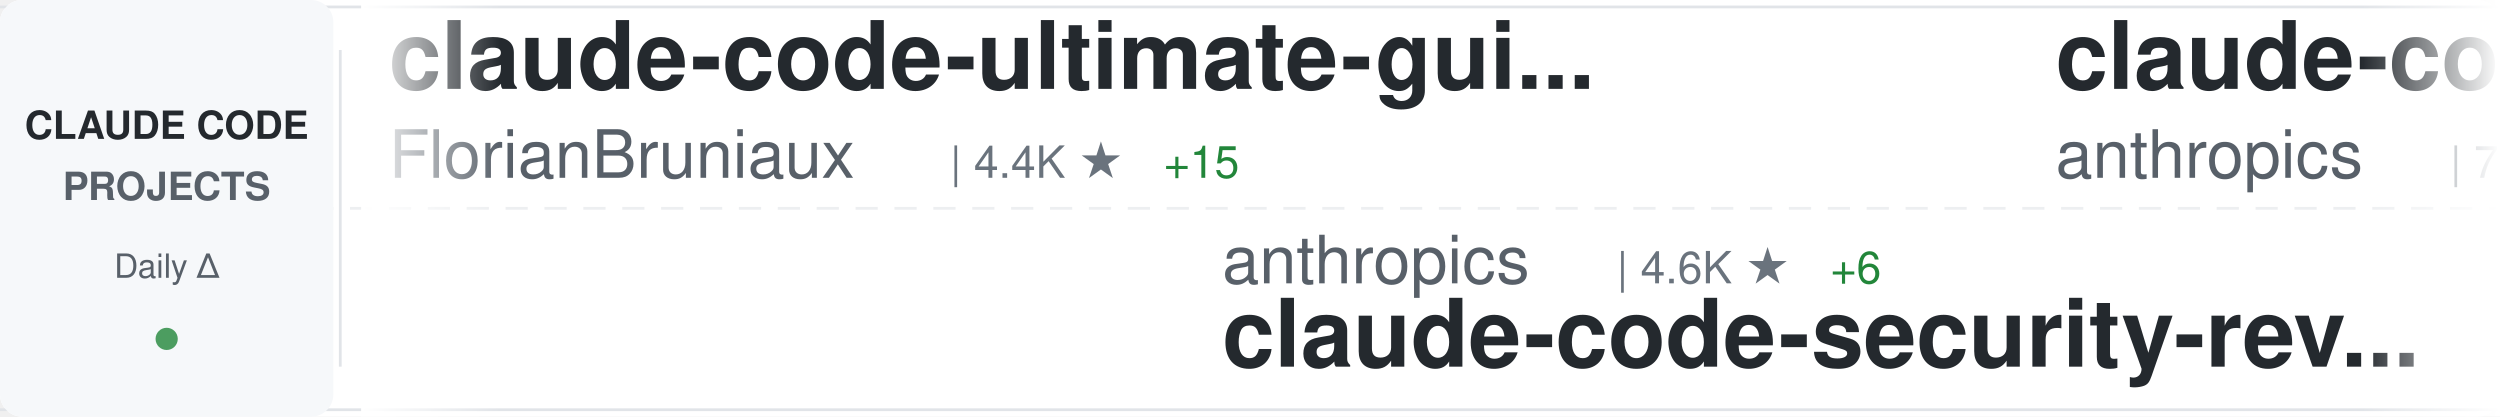
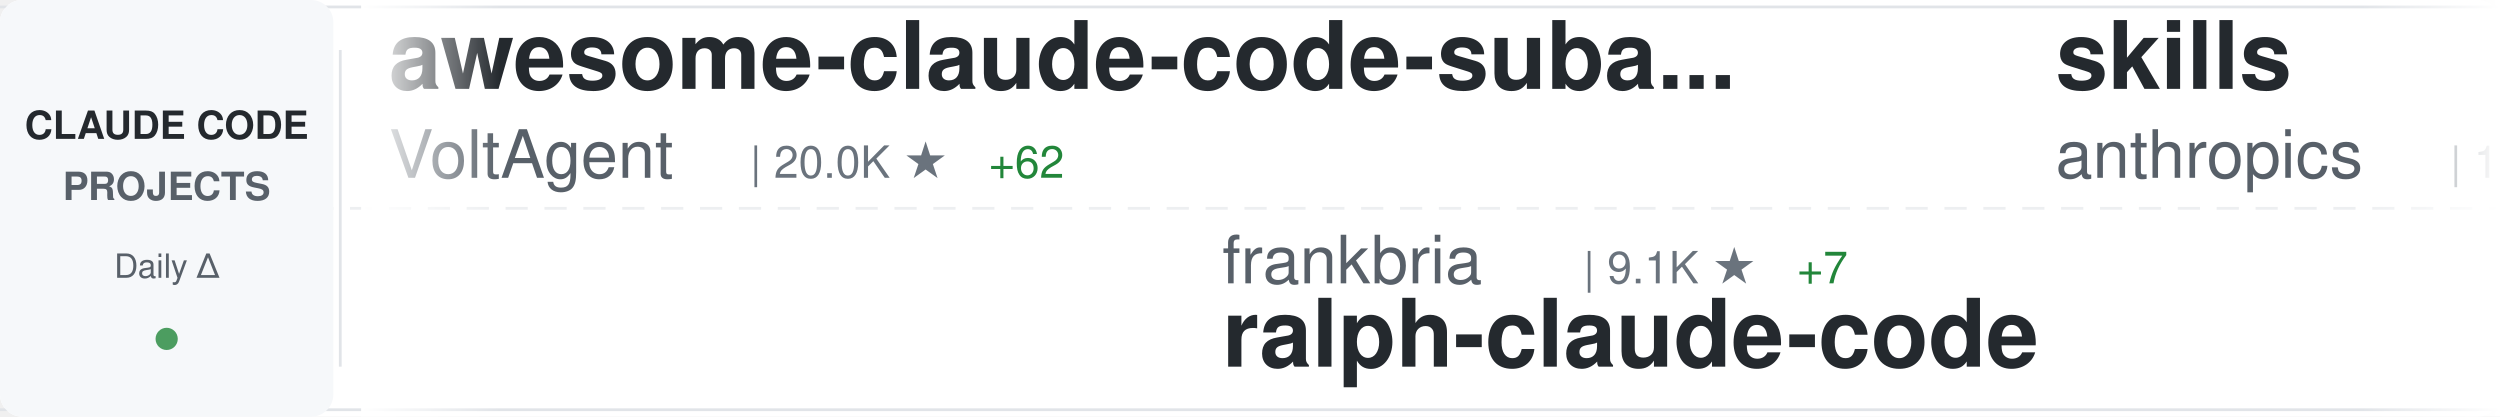
<svg xmlns="http://www.w3.org/2000/svg" width="900" height="150">
  <defs>
    <linearGradient id="awesomeLeftFade" x1="0%" y1="0%" x2="100%" y2="0%">
      <stop offset="0%" style="stop-color:#ffffff;stop-opacity:1" />
      <stop offset="100%" style="stop-color:#ffffff;stop-opacity:0" />
    </linearGradient>
    <linearGradient id="awesomeRightFade" x1="0%" y1="0%" x2="100%" y2="0%">
      <stop offset="0%" style="stop-color:#ffffff;stop-opacity:0" />
      <stop offset="100%" style="stop-color:#ffffff;stop-opacity:1" />
    </linearGradient>
  </defs>
  <rect width="900" height="150" fill="#ffffff" rx="8" />
  <rect x="0" y="2" width="900" height="1" fill="#e1e4e8" />
  <rect x="0" y="147" width="900" height="1" fill="#e1e4e8" />
  <line x1="0" y1="75" x2="900" y2="75" stroke="#e1e4e8" stroke-width="1" stroke-dasharray="8 6" opacity="0.6" />
  <rect x="0" y="0" width="120" height="150" fill="#f6f8fa" rx="8" />
  <text x="60" y="50" font-family="-apple-system, BlinkMacSystemFont, 'Segoe UI', Helvetica, Arial, sans-serif" font-size="14" font-weight="600" fill="#24292e" text-anchor="middle">CLAUDE CODE</text>
  <text x="60" y="72" font-family="-apple-system, BlinkMacSystemFont, 'Segoe UI', Helvetica, Arial, sans-serif" font-size="14" font-weight="600" fill="#586069" text-anchor="middle">PROJECTS</text>
  <text x="60" y="100" font-family="-apple-system, BlinkMacSystemFont, 'Segoe UI', Helvetica, Arial, sans-serif" font-size="12" font-weight="500" fill="#586069" text-anchor="middle">Daily Δ</text>
  <circle cx="60" cy="122" r="4" fill="#22863a" opacity="0.8" />
  <rect x="122" y="18" width="1" height="114" fill="#e1e4e8" />
  <clipPath id="awesomeTickerClip">
    <rect x="130" y="0" width="770" height="150" />
  </clipPath>
  <g clip-path="url(#awesomeTickerClip)">
    <g id="awesomeTickerItems">
      <animateTransform attributeName="transform" attributeType="XML" type="translate" from="0 0" to="-3000 0" dur="54s" repeatCount="indefinite" />
      <g transform="translate(0, 0)">
-         <text x="140" y="32" font-family="-apple-system, BlinkMacSystemFont, 'Segoe UI', Helvetica, Arial, sans-serif" font-size="34" font-weight="600" fill="#24292e">claude-code-ultimate-gui...</text>
-         <text x="140" y="64" font-family="-apple-system, BlinkMacSystemFont, 'Segoe UI', Helvetica, Arial, sans-serif" font-size="24" font-weight="400" fill="#586069">FlorianBruniaux</text>
-         <text x="342" y="64" font-family="-apple-system, BlinkMacSystemFont, 'Segoe UI', Helvetica, Arial, sans-serif" font-size="16" font-weight="500" fill="#6a737d">| 4.4K ★</text>
-         <text x="419" y="64" font-family="-apple-system, BlinkMacSystemFont, 'Segoe UI', Helvetica, Arial, sans-serif" font-size="16" font-weight="500" fill="#22863a"> +15</text>
+         <text x="140" y="32" font-family="-apple-system, BlinkMacSystemFont, 'Segoe UI', Helvetica, Arial, sans-serif" font-size="34" font-weight="600" fill="#24292e">awesome-claude-code-suba...</text>
+         <text x="140" y="64" font-family="-apple-system, BlinkMacSystemFont, 'Segoe UI', Helvetica, Arial, sans-serif" font-size="24" font-weight="400" fill="#586069">VoltAgent</text>
+         <text x="270" y="64" font-family="-apple-system, BlinkMacSystemFont, 'Segoe UI', Helvetica, Arial, sans-serif" font-size="16" font-weight="500" fill="#6a737d">| 20.0K ★</text>
+         <text x="356" y="64" font-family="-apple-system, BlinkMacSystemFont, 'Segoe UI', Helvetica, Arial, sans-serif" font-size="16" font-weight="500" fill="#22863a"> +62</text>
      </g>
      <g transform="translate(300, 0)">
-         <text x="140" y="102" font-family="-apple-system, BlinkMacSystemFont, 'Segoe UI', Helvetica, Arial, sans-serif" font-size="24" font-weight="400" fill="#586069">anthropics</text>
-         <text x="282" y="102" font-family="-apple-system, BlinkMacSystemFont, 'Segoe UI', Helvetica, Arial, sans-serif" font-size="16" font-weight="500" fill="#6a737d">| 4.6K ★</text>
-         <text x="359" y="102" font-family="-apple-system, BlinkMacSystemFont, 'Segoe UI', Helvetica, Arial, sans-serif" font-size="16" font-weight="500" fill="#22863a"> +6</text>
-         <text x="140" y="132" font-family="-apple-system, BlinkMacSystemFont, 'Segoe UI', Helvetica, Arial, sans-serif" font-size="34" font-weight="600" fill="#24292e">claude-code-security-rev...</text>
+         <text x="140" y="102" font-family="-apple-system, BlinkMacSystemFont, 'Segoe UI', Helvetica, Arial, sans-serif" font-size="24" font-weight="400" fill="#586069">frankbria</text>
+         <text x="270" y="102" font-family="-apple-system, BlinkMacSystemFont, 'Segoe UI', Helvetica, Arial, sans-serif" font-size="16" font-weight="500" fill="#6a737d">| 9.1K ★</text>
+         <text x="347" y="102" font-family="-apple-system, BlinkMacSystemFont, 'Segoe UI', Helvetica, Arial, sans-serif" font-size="16" font-weight="500" fill="#22863a"> +7</text>
+         <text x="140" y="132" font-family="-apple-system, BlinkMacSystemFont, 'Segoe UI', Helvetica, Arial, sans-serif" font-size="34" font-weight="600" fill="#24292e">ralph-claude-code</text>
      </g>
      <g transform="translate(600, 0)">
-         <text x="140" y="32" font-family="-apple-system, BlinkMacSystemFont, 'Segoe UI', Helvetica, Arial, sans-serif" font-size="34" font-weight="600" fill="#24292e">claude-code-action</text>
+         <text x="140" y="32" font-family="-apple-system, BlinkMacSystemFont, 'Segoe UI', Helvetica, Arial, sans-serif" font-size="34" font-weight="600" fill="#24292e">skills</text>
        <text x="140" y="64" font-family="-apple-system, BlinkMacSystemFont, 'Segoe UI', Helvetica, Arial, sans-serif" font-size="24" font-weight="400" fill="#586069">anthropics</text>
-         <text x="282" y="64" font-family="-apple-system, BlinkMacSystemFont, 'Segoe UI', Helvetica, Arial, sans-serif" font-size="16" font-weight="500" fill="#6a737d">| 7.6K ★</text>
-         <text x="359" y="64" font-family="-apple-system, BlinkMacSystemFont, 'Segoe UI', Helvetica, Arial, sans-serif" font-size="16" font-weight="500" fill="#22863a"> +17</text>
+         <text x="282" y="64" font-family="-apple-system, BlinkMacSystemFont, 'Segoe UI', Helvetica, Arial, sans-serif" font-size="16" font-weight="500" fill="#6a737d">| 135.9K ★</text>
+         <text x="377" y="64" font-family="-apple-system, BlinkMacSystemFont, 'Segoe UI', Helvetica, Arial, sans-serif" font-size="16" font-weight="500" fill="#22863a"> +618</text>
      </g>
      <g transform="translate(900, 0)">
-         <text x="140" y="102" font-family="-apple-system, BlinkMacSystemFont, 'Segoe UI', Helvetica, Arial, sans-serif" font-size="24" font-weight="400" fill="#586069">centminmod</text>
-         <text x="282" y="102" font-family="-apple-system, BlinkMacSystemFont, 'Segoe UI', Helvetica, Arial, sans-serif" font-size="16" font-weight="500" fill="#6a737d">| 2.3K ★</text>
-         <text x="359" y="102" font-family="-apple-system, BlinkMacSystemFont, 'Segoe UI', Helvetica, Arial, sans-serif" font-size="16" font-weight="500" fill="#22863a"> +1</text>
-         <text x="140" y="132" font-family="-apple-system, BlinkMacSystemFont, 'Segoe UI', Helvetica, Arial, sans-serif" font-size="34" font-weight="600" fill="#24292e">my-claude-code-setup</text>
+         <text x="140" y="102" font-family="-apple-system, BlinkMacSystemFont, 'Segoe UI', Helvetica, Arial, sans-serif" font-size="24" font-weight="400" fill="#586069">KPR111</text>
+         <text x="234" y="102" font-family="-apple-system, BlinkMacSystemFont, 'Segoe UI', Helvetica, Arial, sans-serif" font-size="16" font-weight="500" fill="#6a737d">| 17 ★</text>
+         <text x="140" y="132" font-family="-apple-system, BlinkMacSystemFont, 'Segoe UI', Helvetica, Arial, sans-serif" font-size="34" font-weight="600" fill="#24292e">Claude-Code</text>
      </g>
      <g transform="translate(1200, 0)">
-         <text x="140" y="32" font-family="-apple-system, BlinkMacSystemFont, 'Segoe UI', Helvetica, Arial, sans-serif" font-size="34" font-weight="600" fill="#24292e">claude-code-spec-workflo...</text>
-         <text x="140" y="64" font-family="-apple-system, BlinkMacSystemFont, 'Segoe UI', Helvetica, Arial, sans-serif" font-size="24" font-weight="400" fill="#586069">Pimzino</text>
-         <text x="246" y="64" font-family="-apple-system, BlinkMacSystemFont, 'Segoe UI', Helvetica, Arial, sans-serif" font-size="16" font-weight="500" fill="#6a737d">| 3.7K ★</text>
-         <text x="323" y="64" font-family="-apple-system, BlinkMacSystemFont, 'Segoe UI', Helvetica, Arial, sans-serif" font-size="16" font-weight="500" fill="#22863a"> +2</text>
-       </g>
-       <g transform="translate(1500, 0)">
-         <text x="140" y="102" font-family="-apple-system, BlinkMacSystemFont, 'Segoe UI', Helvetica, Arial, sans-serif" font-size="24" font-weight="400" fill="#586069">alejandrobalderas</text>
-         <text x="366" y="102" font-family="-apple-system, BlinkMacSystemFont, 'Segoe UI', Helvetica, Arial, sans-serif" font-size="16" font-weight="500" fill="#6a737d">| 1.9K ★</text>
-         <text x="443" y="102" font-family="-apple-system, BlinkMacSystemFont, 'Segoe UI', Helvetica, Arial, sans-serif" font-size="16" font-weight="500" fill="#22863a"> +2</text>
-         <text x="140" y="132" font-family="-apple-system, BlinkMacSystemFont, 'Segoe UI', Helvetica, Arial, sans-serif" font-size="34" font-weight="600" fill="#24292e">claude-code-from-source</text>
-       </g>
-       <g transform="translate(1800, 0)">
-         <text x="140" y="32" font-family="-apple-system, BlinkMacSystemFont, 'Segoe UI', Helvetica, Arial, sans-serif" font-size="34" font-weight="600" fill="#24292e">claude-code-local</text>
-         <text x="140" y="64" font-family="-apple-system, BlinkMacSystemFont, 'Segoe UI', Helvetica, Arial, sans-serif" font-size="24" font-weight="400" fill="#586069">nicedreamzapp</text>
-         <text x="318" y="64" font-family="-apple-system, BlinkMacSystemFont, 'Segoe UI', Helvetica, Arial, sans-serif" font-size="16" font-weight="500" fill="#6a737d">| 2.6K ★</text>
-         <text x="395" y="64" font-family="-apple-system, BlinkMacSystemFont, 'Segoe UI', Helvetica, Arial, sans-serif" font-size="16" font-weight="500" fill="#22863a"> +2</text>
-       </g>
-       <g transform="translate(2100, 0)">
-         <text x="140" y="102" font-family="-apple-system, BlinkMacSystemFont, 'Segoe UI', Helvetica, Arial, sans-serif" font-size="24" font-weight="400" fill="#586069">LING71671</text>
-         <text x="270" y="102" font-family="-apple-system, BlinkMacSystemFont, 'Segoe UI', Helvetica, Arial, sans-serif" font-size="16" font-weight="500" fill="#6a737d">| 834 ★</text>
-         <text x="338" y="102" font-family="-apple-system, BlinkMacSystemFont, 'Segoe UI', Helvetica, Arial, sans-serif" font-size="16" font-weight="500" fill="#22863a"> +4</text>
-         <text x="140" y="132" font-family="-apple-system, BlinkMacSystemFont, 'Segoe UI', Helvetica, Arial, sans-serif" font-size="34" font-weight="600" fill="#24292e">Open-ClaudeCode</text>
-       </g>
-       <g transform="translate(2400, 0)">
        <text x="140" y="32" font-family="-apple-system, BlinkMacSystemFont, 'Segoe UI', Helvetica, Arial, sans-serif" font-size="34" font-weight="600" fill="#24292e">claude-skills</text>
        <text x="140" y="64" font-family="-apple-system, BlinkMacSystemFont, 'Segoe UI', Helvetica, Arial, sans-serif" font-size="24" font-weight="400" fill="#586069">alirezarezvani</text>
        <text x="330" y="64" font-family="-apple-system, BlinkMacSystemFont, 'Segoe UI', Helvetica, Arial, sans-serif" font-size="16" font-weight="500" fill="#6a737d">| 15.1K ★</text>
-         <text x="416" y="64" font-family="-apple-system, BlinkMacSystemFont, 'Segoe UI', Helvetica, Arial, sans-serif" font-size="16" font-weight="500" fill="#22863a"> +114</text>
+         <text x="416" y="64" font-family="-apple-system, BlinkMacSystemFont, 'Segoe UI', Helvetica, Arial, sans-serif" font-size="16" font-weight="500" fill="#22863a"> +123</text>
+       </g>
+       <g transform="translate(1500, 0)">
+         <text x="140" y="102" font-family="-apple-system, BlinkMacSystemFont, 'Segoe UI', Helvetica, Arial, sans-serif" font-size="24" font-weight="400" fill="#586069">musistudio</text>
+         <text x="282" y="102" font-family="-apple-system, BlinkMacSystemFont, 'Segoe UI', Helvetica, Arial, sans-serif" font-size="16" font-weight="500" fill="#6a737d">| 34.1K ★</text>
+         <text x="368" y="102" font-family="-apple-system, BlinkMacSystemFont, 'Segoe UI', Helvetica, Arial, sans-serif" font-size="16" font-weight="500" fill="#22863a"> +34</text>
+         <text x="140" y="132" font-family="-apple-system, BlinkMacSystemFont, 'Segoe UI', Helvetica, Arial, sans-serif" font-size="34" font-weight="600" fill="#24292e">claude-code-router</text>
+       </g>
+       <g transform="translate(1800, 0)">
+         <text x="140" y="32" font-family="-apple-system, BlinkMacSystemFont, 'Segoe UI', Helvetica, Arial, sans-serif" font-size="34" font-weight="600" fill="#24292e">ClaudeCode</text>
+         <text x="140" y="64" font-family="-apple-system, BlinkMacSystemFont, 'Segoe UI', Helvetica, Arial, sans-serif" font-size="24" font-weight="400" fill="#586069">guanshan</text>
+         <text x="258" y="64" font-family="-apple-system, BlinkMacSystemFont, 'Segoe UI', Helvetica, Arial, sans-serif" font-size="16" font-weight="500" fill="#6a737d">| 59 ★</text>
+       </g>
+       <g transform="translate(2100, 0)">
+         <text x="140" y="102" font-family="-apple-system, BlinkMacSystemFont, 'Segoe UI', Helvetica, Arial, sans-serif" font-size="24" font-weight="400" fill="#586069">feiskyer</text>
+         <text x="258" y="102" font-family="-apple-system, BlinkMacSystemFont, 'Segoe UI', Helvetica, Arial, sans-serif" font-size="16" font-weight="500" fill="#6a737d">| 1.5K ★</text>
+         <text x="335" y="102" font-family="-apple-system, BlinkMacSystemFont, 'Segoe UI', Helvetica, Arial, sans-serif" font-size="16" font-weight="500" fill="#22863a"> +2</text>
+         <text x="140" y="132" font-family="-apple-system, BlinkMacSystemFont, 'Segoe UI', Helvetica, Arial, sans-serif" font-size="34" font-weight="600" fill="#24292e">claude-code-settings</text>
+       </g>
+       <g transform="translate(2400, 0)">
+         <text x="140" y="32" font-family="-apple-system, BlinkMacSystemFont, 'Segoe UI', Helvetica, Arial, sans-serif" font-size="34" font-weight="600" fill="#24292e">claude-code-sourcemap</text>
+         <text x="140" y="64" font-family="-apple-system, BlinkMacSystemFont, 'Segoe UI', Helvetica, Arial, sans-serif" font-size="24" font-weight="400" fill="#586069">Hyper66666</text>
+         <text x="282" y="64" font-family="-apple-system, BlinkMacSystemFont, 'Segoe UI', Helvetica, Arial, sans-serif" font-size="16" font-weight="500" fill="#6a737d">| 214 ★</text>
      </g>
      <g transform="translate(2700, 0)">
-         <text x="140" y="102" font-family="-apple-system, BlinkMacSystemFont, 'Segoe UI', Helvetica, Arial, sans-serif" font-size="24" font-weight="400" fill="#586069">Maciek-roboblog</text>
-         <text x="342" y="102" font-family="-apple-system, BlinkMacSystemFont, 'Segoe UI', Helvetica, Arial, sans-serif" font-size="16" font-weight="500" fill="#6a737d">| 8.0K ★</text>
-         <text x="419" y="102" font-family="-apple-system, BlinkMacSystemFont, 'Segoe UI', Helvetica, Arial, sans-serif" font-size="16" font-weight="500" fill="#22863a"> +4</text>
-         <text x="140" y="132" font-family="-apple-system, BlinkMacSystemFont, 'Segoe UI', Helvetica, Arial, sans-serif" font-size="34" font-weight="600" fill="#24292e">Claude-Code-Usage-Monito...</text>
+         <text x="140" y="102" font-family="-apple-system, BlinkMacSystemFont, 'Segoe UI', Helvetica, Arial, sans-serif" font-size="24" font-weight="400" fill="#586069">pengchengneo</text>
+         <text x="306" y="102" font-family="-apple-system, BlinkMacSystemFont, 'Segoe UI', Helvetica, Arial, sans-serif" font-size="16" font-weight="500" fill="#6a737d">| 1.4K ★</text>
+         <text x="383" y="102" font-family="-apple-system, BlinkMacSystemFont, 'Segoe UI', Helvetica, Arial, sans-serif" font-size="16" font-weight="500" fill="#22863a"> +5</text>
+         <text x="140" y="132" font-family="-apple-system, BlinkMacSystemFont, 'Segoe UI', Helvetica, Arial, sans-serif" font-size="34" font-weight="600" fill="#24292e">Claude-Code</text>
      </g>
      <g transform="translate(3000, 0)">
-         <text x="140" y="32" font-family="-apple-system, BlinkMacSystemFont, 'Segoe UI', Helvetica, Arial, sans-serif" font-size="34" font-weight="600" fill="#24292e">claude-code-ultimate-gui...</text>
-         <text x="140" y="64" font-family="-apple-system, BlinkMacSystemFont, 'Segoe UI', Helvetica, Arial, sans-serif" font-size="24" font-weight="400" fill="#586069">FlorianBruniaux</text>
-         <text x="342" y="64" font-family="-apple-system, BlinkMacSystemFont, 'Segoe UI', Helvetica, Arial, sans-serif" font-size="16" font-weight="500" fill="#6a737d">| 4.4K ★</text>
-         <text x="419" y="64" font-family="-apple-system, BlinkMacSystemFont, 'Segoe UI', Helvetica, Arial, sans-serif" font-size="16" font-weight="500" fill="#22863a"> +15</text>
+         <text x="140" y="32" font-family="-apple-system, BlinkMacSystemFont, 'Segoe UI', Helvetica, Arial, sans-serif" font-size="34" font-weight="600" fill="#24292e">awesome-claude-code-suba...</text>
+         <text x="140" y="64" font-family="-apple-system, BlinkMacSystemFont, 'Segoe UI', Helvetica, Arial, sans-serif" font-size="24" font-weight="400" fill="#586069">VoltAgent</text>
+         <text x="270" y="64" font-family="-apple-system, BlinkMacSystemFont, 'Segoe UI', Helvetica, Arial, sans-serif" font-size="16" font-weight="500" fill="#6a737d">| 20.0K ★</text>
+         <text x="356" y="64" font-family="-apple-system, BlinkMacSystemFont, 'Segoe UI', Helvetica, Arial, sans-serif" font-size="16" font-weight="500" fill="#22863a"> +62</text>
      </g>
      <g transform="translate(3300, 0)">
-         <text x="140" y="102" font-family="-apple-system, BlinkMacSystemFont, 'Segoe UI', Helvetica, Arial, sans-serif" font-size="24" font-weight="400" fill="#586069">anthropics</text>
-         <text x="282" y="102" font-family="-apple-system, BlinkMacSystemFont, 'Segoe UI', Helvetica, Arial, sans-serif" font-size="16" font-weight="500" fill="#6a737d">| 4.6K ★</text>
-         <text x="359" y="102" font-family="-apple-system, BlinkMacSystemFont, 'Segoe UI', Helvetica, Arial, sans-serif" font-size="16" font-weight="500" fill="#22863a"> +6</text>
-         <text x="140" y="132" font-family="-apple-system, BlinkMacSystemFont, 'Segoe UI', Helvetica, Arial, sans-serif" font-size="34" font-weight="600" fill="#24292e">claude-code-security-rev...</text>
+         <text x="140" y="102" font-family="-apple-system, BlinkMacSystemFont, 'Segoe UI', Helvetica, Arial, sans-serif" font-size="24" font-weight="400" fill="#586069">frankbria</text>
+         <text x="270" y="102" font-family="-apple-system, BlinkMacSystemFont, 'Segoe UI', Helvetica, Arial, sans-serif" font-size="16" font-weight="500" fill="#6a737d">| 9.1K ★</text>
+         <text x="347" y="102" font-family="-apple-system, BlinkMacSystemFont, 'Segoe UI', Helvetica, Arial, sans-serif" font-size="16" font-weight="500" fill="#22863a"> +7</text>
+         <text x="140" y="132" font-family="-apple-system, BlinkMacSystemFont, 'Segoe UI', Helvetica, Arial, sans-serif" font-size="34" font-weight="600" fill="#24292e">ralph-claude-code</text>
      </g>
      <g transform="translate(3600, 0)">
-         <text x="140" y="32" font-family="-apple-system, BlinkMacSystemFont, 'Segoe UI', Helvetica, Arial, sans-serif" font-size="34" font-weight="600" fill="#24292e">claude-code-action</text>
+         <text x="140" y="32" font-family="-apple-system, BlinkMacSystemFont, 'Segoe UI', Helvetica, Arial, sans-serif" font-size="34" font-weight="600" fill="#24292e">skills</text>
        <text x="140" y="64" font-family="-apple-system, BlinkMacSystemFont, 'Segoe UI', Helvetica, Arial, sans-serif" font-size="24" font-weight="400" fill="#586069">anthropics</text>
-         <text x="282" y="64" font-family="-apple-system, BlinkMacSystemFont, 'Segoe UI', Helvetica, Arial, sans-serif" font-size="16" font-weight="500" fill="#6a737d">| 7.6K ★</text>
-         <text x="359" y="64" font-family="-apple-system, BlinkMacSystemFont, 'Segoe UI', Helvetica, Arial, sans-serif" font-size="16" font-weight="500" fill="#22863a"> +17</text>
+         <text x="282" y="64" font-family="-apple-system, BlinkMacSystemFont, 'Segoe UI', Helvetica, Arial, sans-serif" font-size="16" font-weight="500" fill="#6a737d">| 135.9K ★</text>
+         <text x="377" y="64" font-family="-apple-system, BlinkMacSystemFont, 'Segoe UI', Helvetica, Arial, sans-serif" font-size="16" font-weight="500" fill="#22863a"> +618</text>
      </g>
      <g transform="translate(3900, 0)">
-         <text x="140" y="102" font-family="-apple-system, BlinkMacSystemFont, 'Segoe UI', Helvetica, Arial, sans-serif" font-size="24" font-weight="400" fill="#586069">centminmod</text>
-         <text x="282" y="102" font-family="-apple-system, BlinkMacSystemFont, 'Segoe UI', Helvetica, Arial, sans-serif" font-size="16" font-weight="500" fill="#6a737d">| 2.3K ★</text>
-         <text x="359" y="102" font-family="-apple-system, BlinkMacSystemFont, 'Segoe UI', Helvetica, Arial, sans-serif" font-size="16" font-weight="500" fill="#22863a"> +1</text>
-         <text x="140" y="132" font-family="-apple-system, BlinkMacSystemFont, 'Segoe UI', Helvetica, Arial, sans-serif" font-size="34" font-weight="600" fill="#24292e">my-claude-code-setup</text>
+         <text x="140" y="102" font-family="-apple-system, BlinkMacSystemFont, 'Segoe UI', Helvetica, Arial, sans-serif" font-size="24" font-weight="400" fill="#586069">KPR111</text>
+         <text x="234" y="102" font-family="-apple-system, BlinkMacSystemFont, 'Segoe UI', Helvetica, Arial, sans-serif" font-size="16" font-weight="500" fill="#6a737d">| 17 ★</text>
+         <text x="140" y="132" font-family="-apple-system, BlinkMacSystemFont, 'Segoe UI', Helvetica, Arial, sans-serif" font-size="34" font-weight="600" fill="#24292e">Claude-Code</text>
      </g>
    </g>
  </g>
  <rect x="130" y="0" width="50" height="150" fill="url(#awesomeLeftFade)" />
  <rect x="850" y="0" width="50" height="150" fill="url(#awesomeRightFade)" />
</svg>
